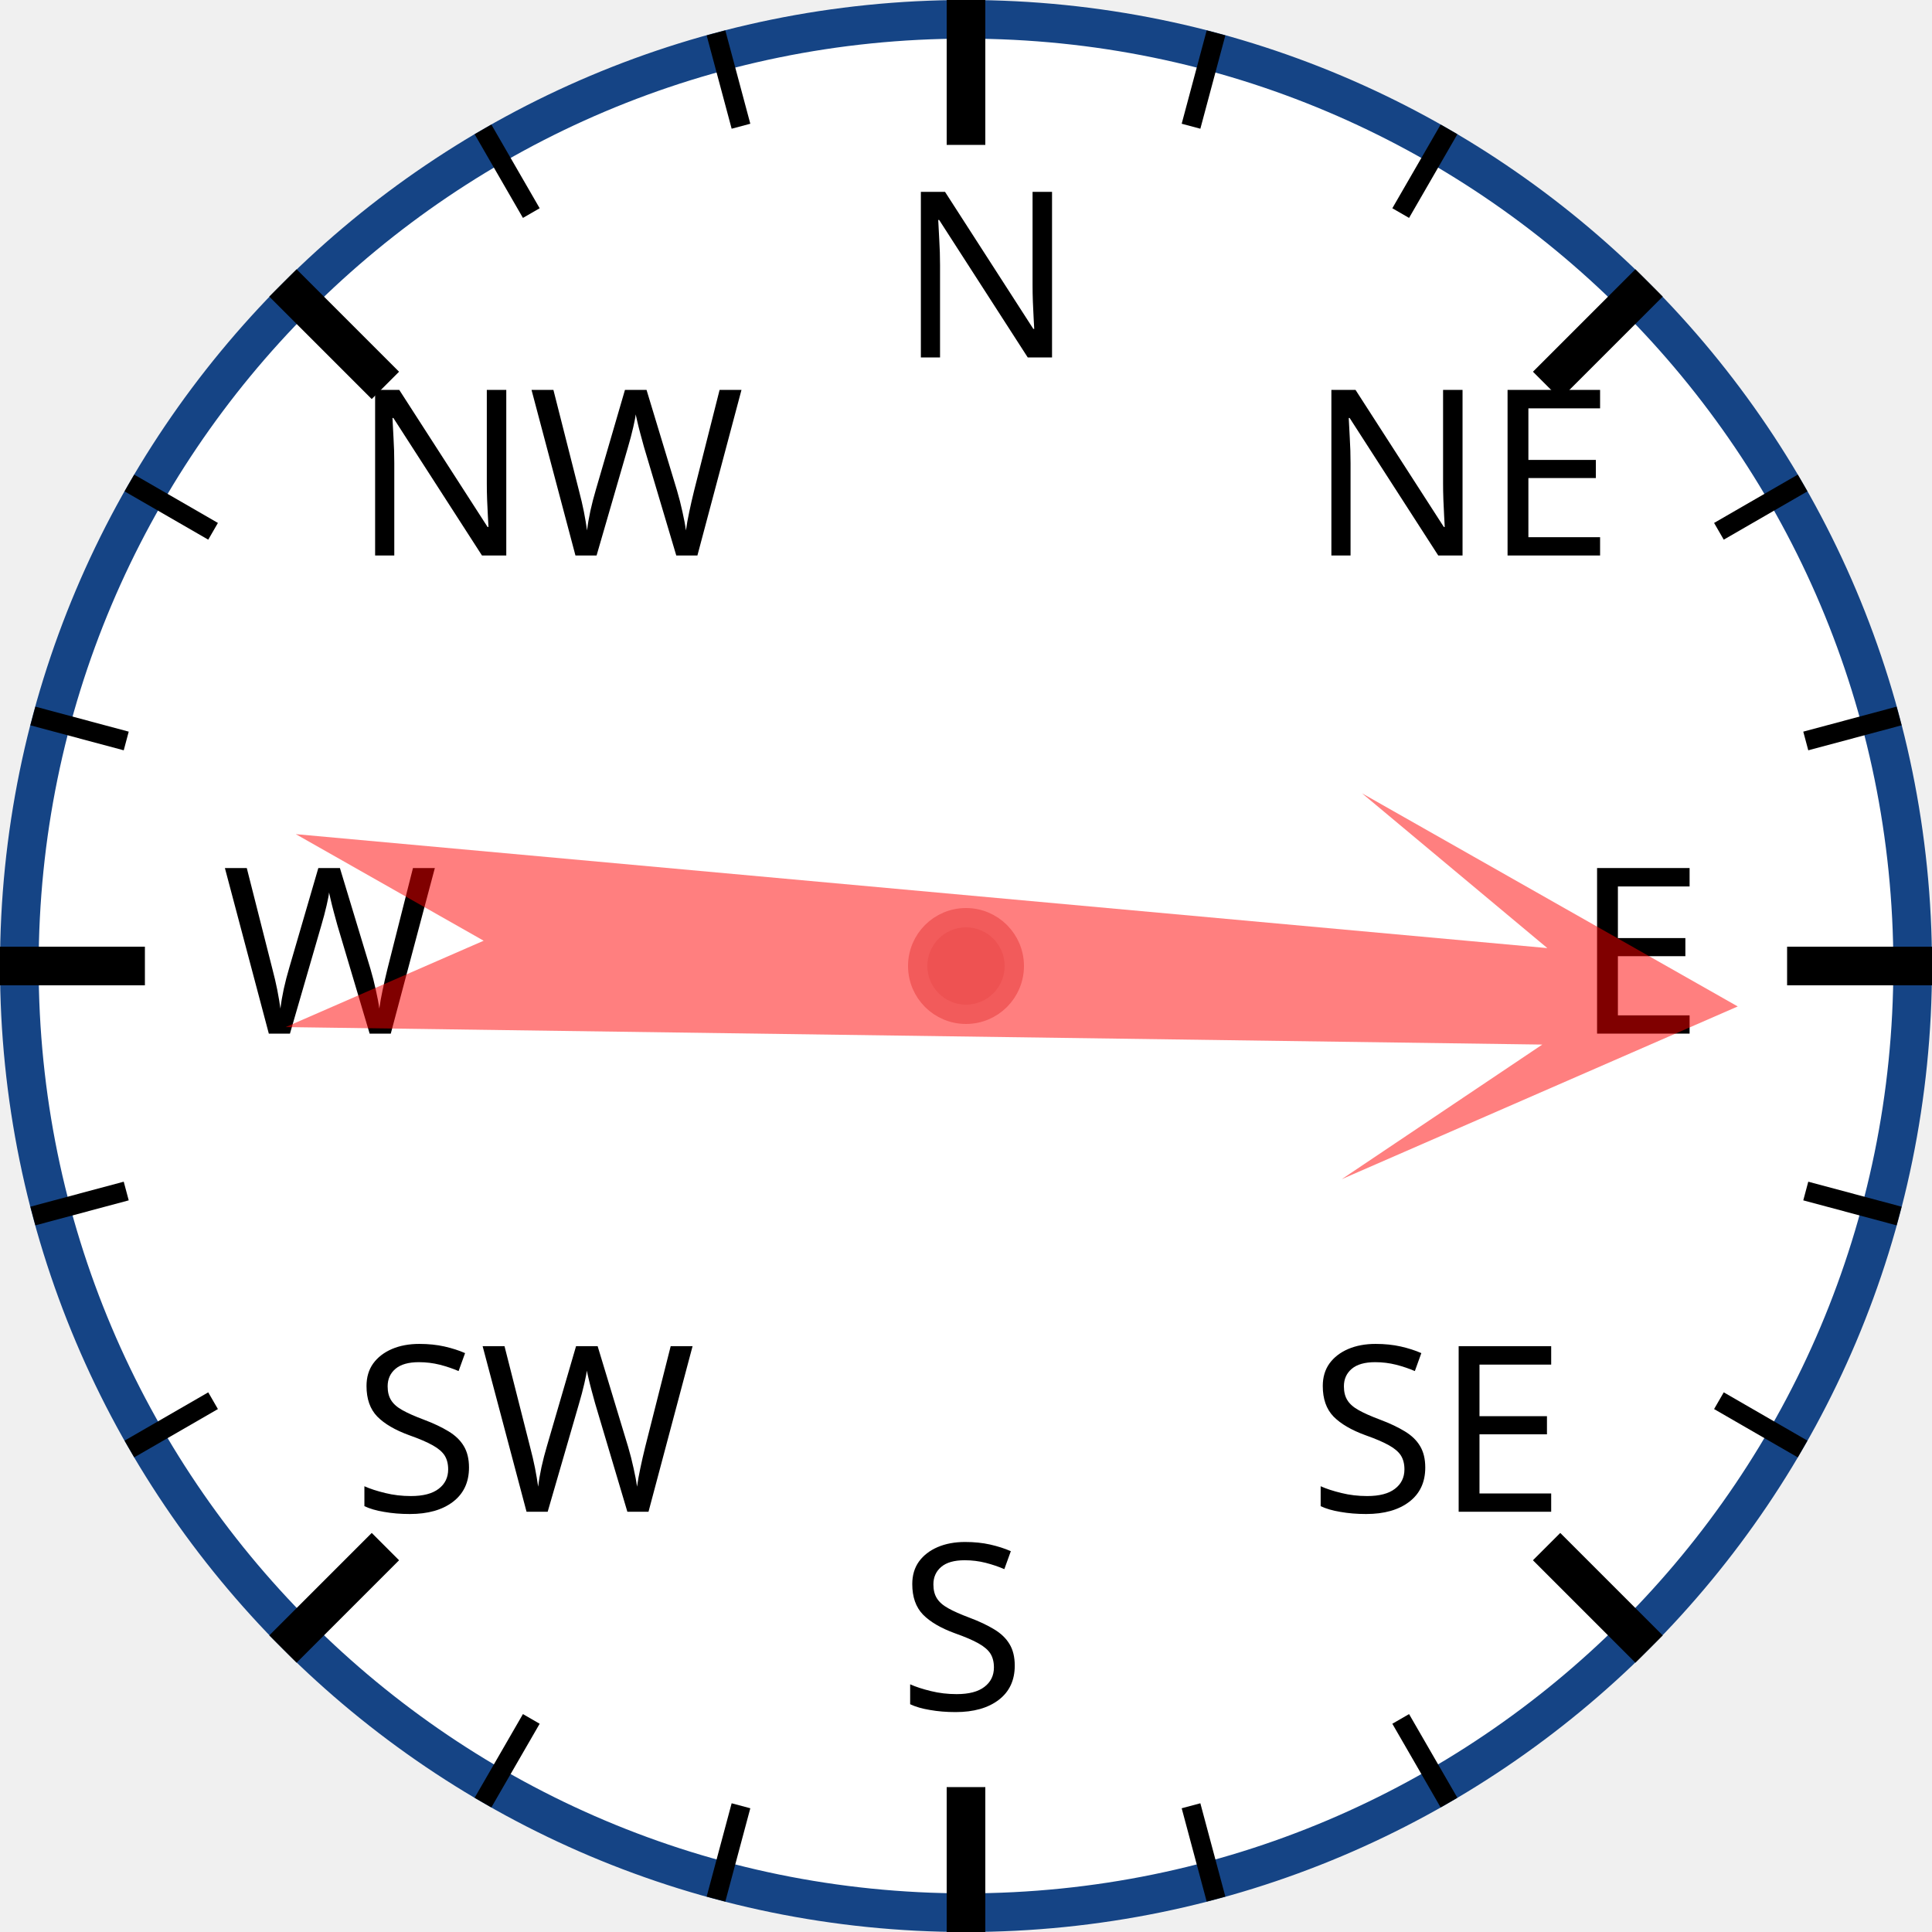
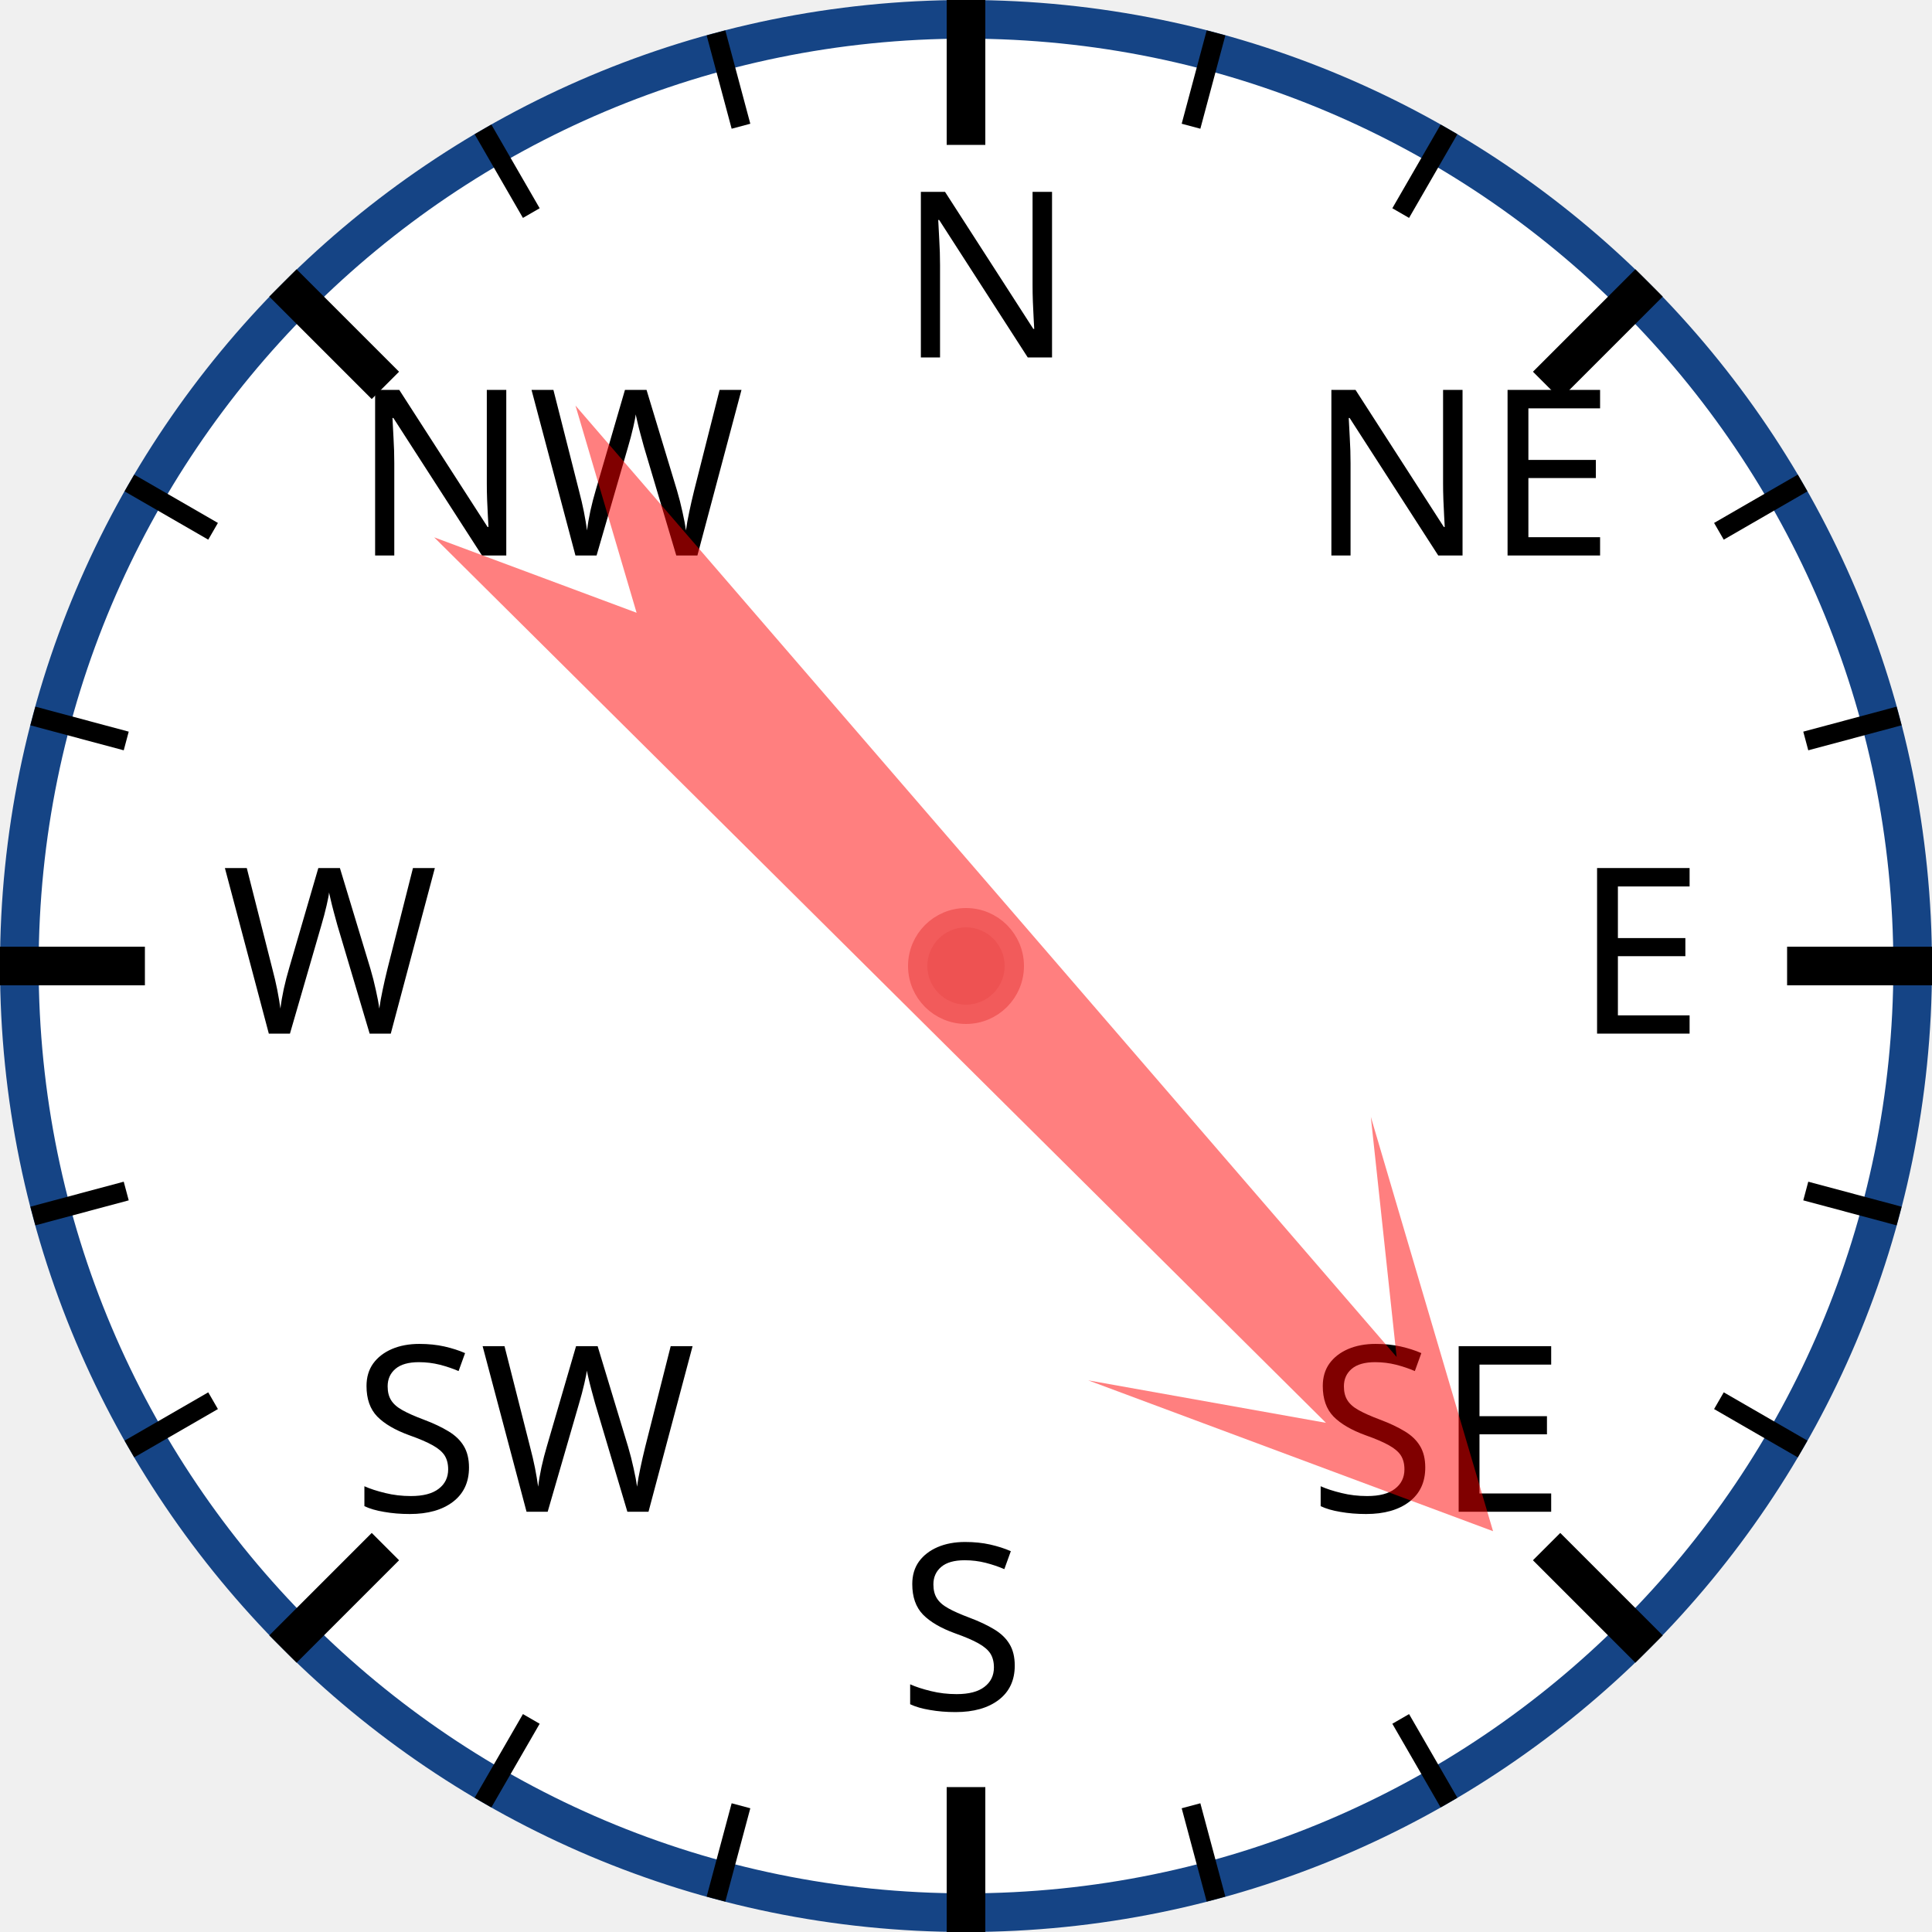
<svg xmlns="http://www.w3.org/2000/svg" width="120px" height="120px" viewBox="0 0 200 200">
  <circle cx="100" cy="100" r="98" style="fill: white; stroke: #154485; stroke-width: 4;" />
  <text x="93.0" y="37.0" style="font-family: sans-serif; font-size: 18pt;">N</text>
  <line x1="100.0" y1="0.0" x2="100.0" y2="15.0" style="stroke: black; stroke-width: 4;" />
  <line x1="74.118" y1="3.407" x2="76.706" y2="13.067" style="stroke: black; stroke-width: 2;" />
  <line x1="50" y1="13.397" x2="55" y2="22.058" style="stroke: black; stroke-width: 2;" />
  <text x="36.503" y="57.503" style="font-family: sans-serif; font-size: 18pt;">NW</text>
  <line x1="29.289" y1="29.289" x2="39.896" y2="39.896" style="stroke: black; stroke-width: 4;" />
  <line x1="13.397" y1="50" x2="22.058" y2="55" style="stroke: black; stroke-width: 2;" />
  <line x1="3.407" y1="74.118" x2="13.067" y2="76.706" style="stroke: black; stroke-width: 2;" />
  <text x="23.0" y="107.0" style="font-family: sans-serif; font-size: 18pt;">W</text>
  <line x1="0.0" y1="100.0" x2="15.0" y2="100.0" style="stroke: black; stroke-width: 4;" />
  <line x1="3.407" y1="125.882" x2="13.067" y2="123.294" style="stroke: black; stroke-width: 2;" />
  <line x1="13.397" y1="150" x2="22.058" y2="145" style="stroke: black; stroke-width: 2;" />
  <text x="36.503" y="156.497" style="font-family: sans-serif; font-size: 18pt;">SW</text>
  <line x1="29.289" y1="170.711" x2="39.896" y2="160.104" style="stroke: black; stroke-width: 4;" />
  <line x1="50" y1="186.603" x2="55" y2="177.942" style="stroke: black; stroke-width: 2;" />
  <line x1="74.118" y1="196.593" x2="76.706" y2="186.933" style="stroke: black; stroke-width: 2;" />
  <text x="93" y="177.0" style="font-family: sans-serif; font-size: 18pt;">S</text>
  <line x1="100" y1="200.0" x2="100" y2="185.0" style="stroke: black; stroke-width: 4;" />
  <line x1="125.882" y1="196.593" x2="123.294" y2="186.933" style="stroke: black; stroke-width: 2;" />
  <line x1="150.0" y1="186.603" x2="145.0" y2="177.942" style="stroke: black; stroke-width: 2;" />
  <text x="135.497" y="156.497" style="font-family: sans-serif; font-size: 18pt;">SE</text>
  <line x1="170.711" y1="170.711" x2="160.104" y2="160.104" style="stroke: black; stroke-width: 4;" />
  <line x1="186.603" y1="150" x2="177.942" y2="145" style="stroke: black; stroke-width: 2;" />
  <line x1="196.593" y1="125.882" x2="186.933" y2="123.294" style="stroke: black; stroke-width: 2;" />
  <text x="163.0" y="107" style="font-family: sans-serif; font-size: 18pt;">E</text>
  <line x1="200.0" y1="100" x2="185.0" y2="100" style="stroke: black; stroke-width: 4;" />
  <line x1="196.593" y1="74.118" x2="186.933" y2="76.706" style="stroke: black; stroke-width: 2;" />
  <line x1="186.603" y1="50" x2="177.942" y2="55" style="stroke: black; stroke-width: 2;" />
  <text x="135.497" y="57.503" style="font-family: sans-serif; font-size: 18pt;">NE</text>
  <line x1="170.711" y1="29.289" x2="160.104" y2="39.896" style="stroke: black; stroke-width: 4;" />
  <line x1="150" y1="13.397" x2="145" y2="22.058" style="stroke: black; stroke-width: 2;" />
  <line x1="125.882" y1="3.407" x2="123.294" y2="13.067" style="stroke: black; stroke-width: 2;" />
-   <polygon points="100 20 120 60 105 40 110 170 100 150 90 170 95 40 80 60" style="fill: red; fill-opacity: 0.5;" transform="rotate(93,100,100)" />
+   <polygon points="100 20 120 60 105 40 110 170 100 150 90 170 95 40 80 60" style="fill: red; fill-opacity: 0.5;" transform="rotate(137,100,100)" />
  <circle cx="100" cy="100" r="5" style="fill: #EE5252; stroke: #F25B5B; stroke-width: 2;" />
</svg>
